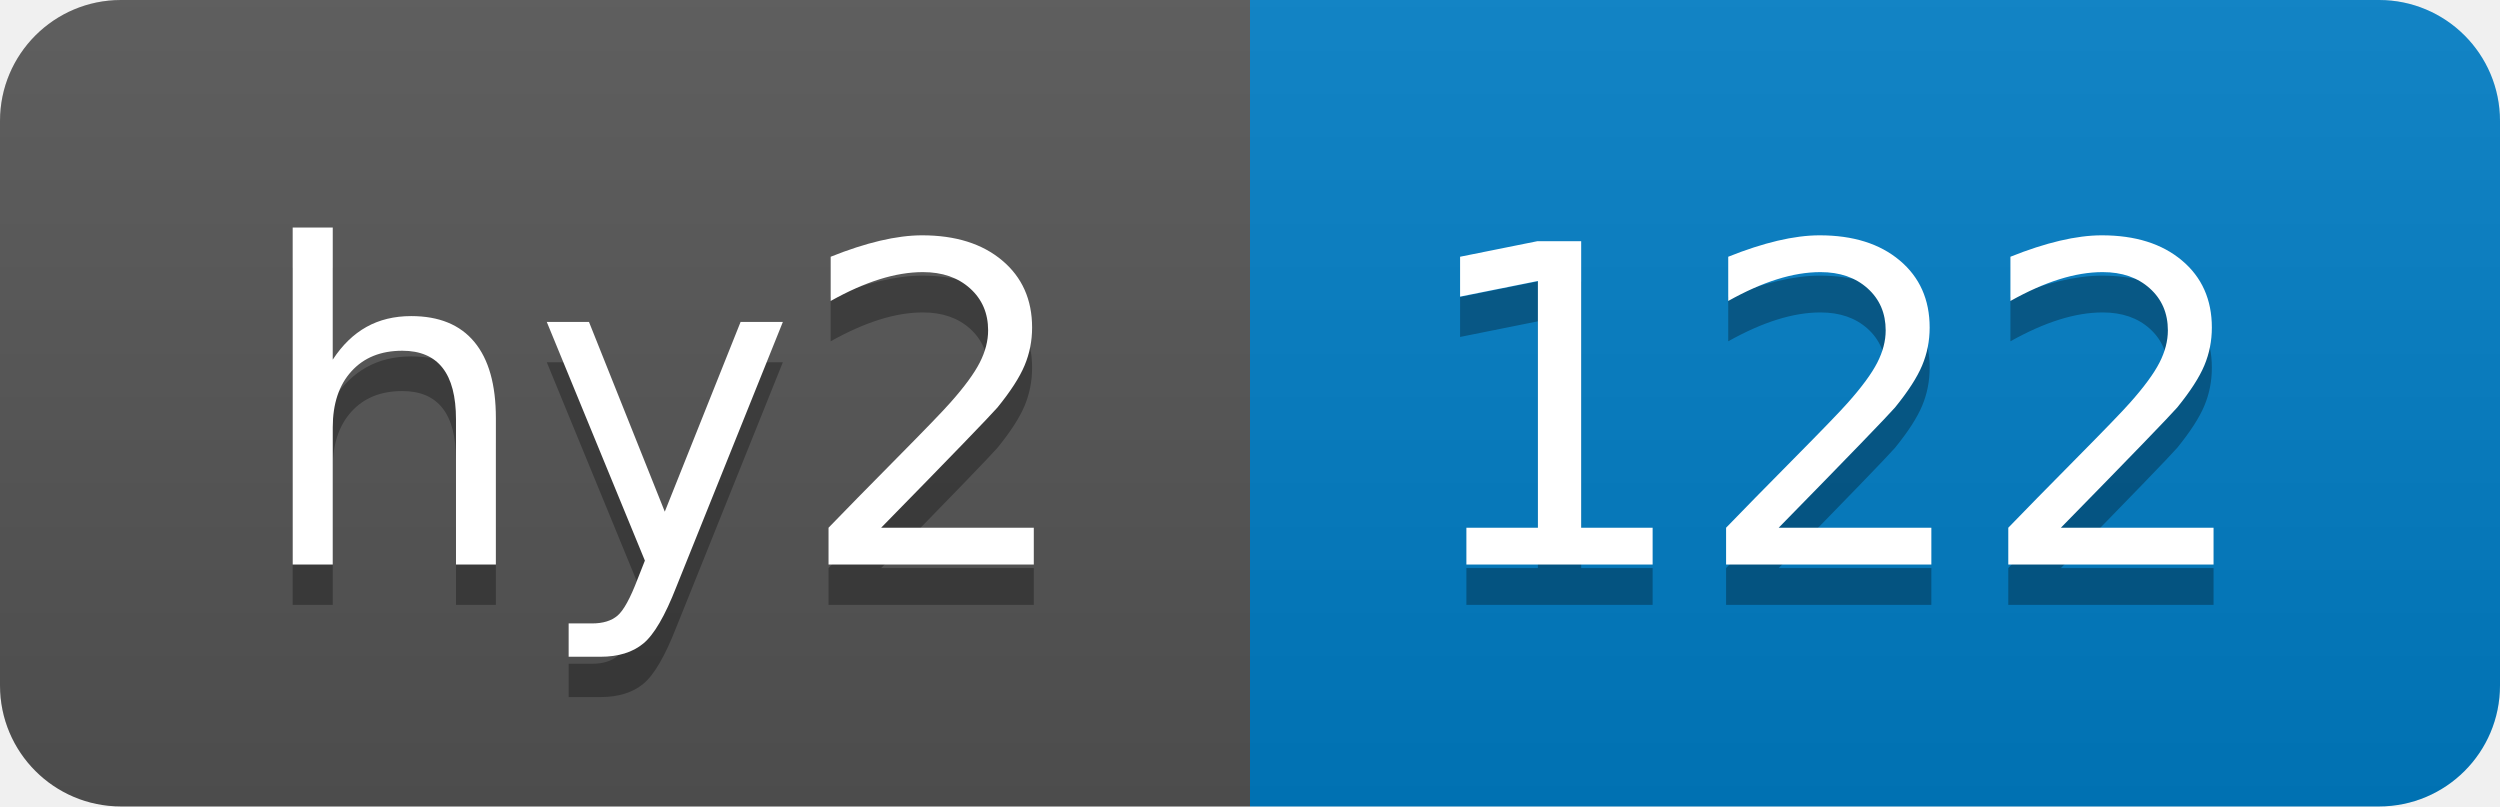
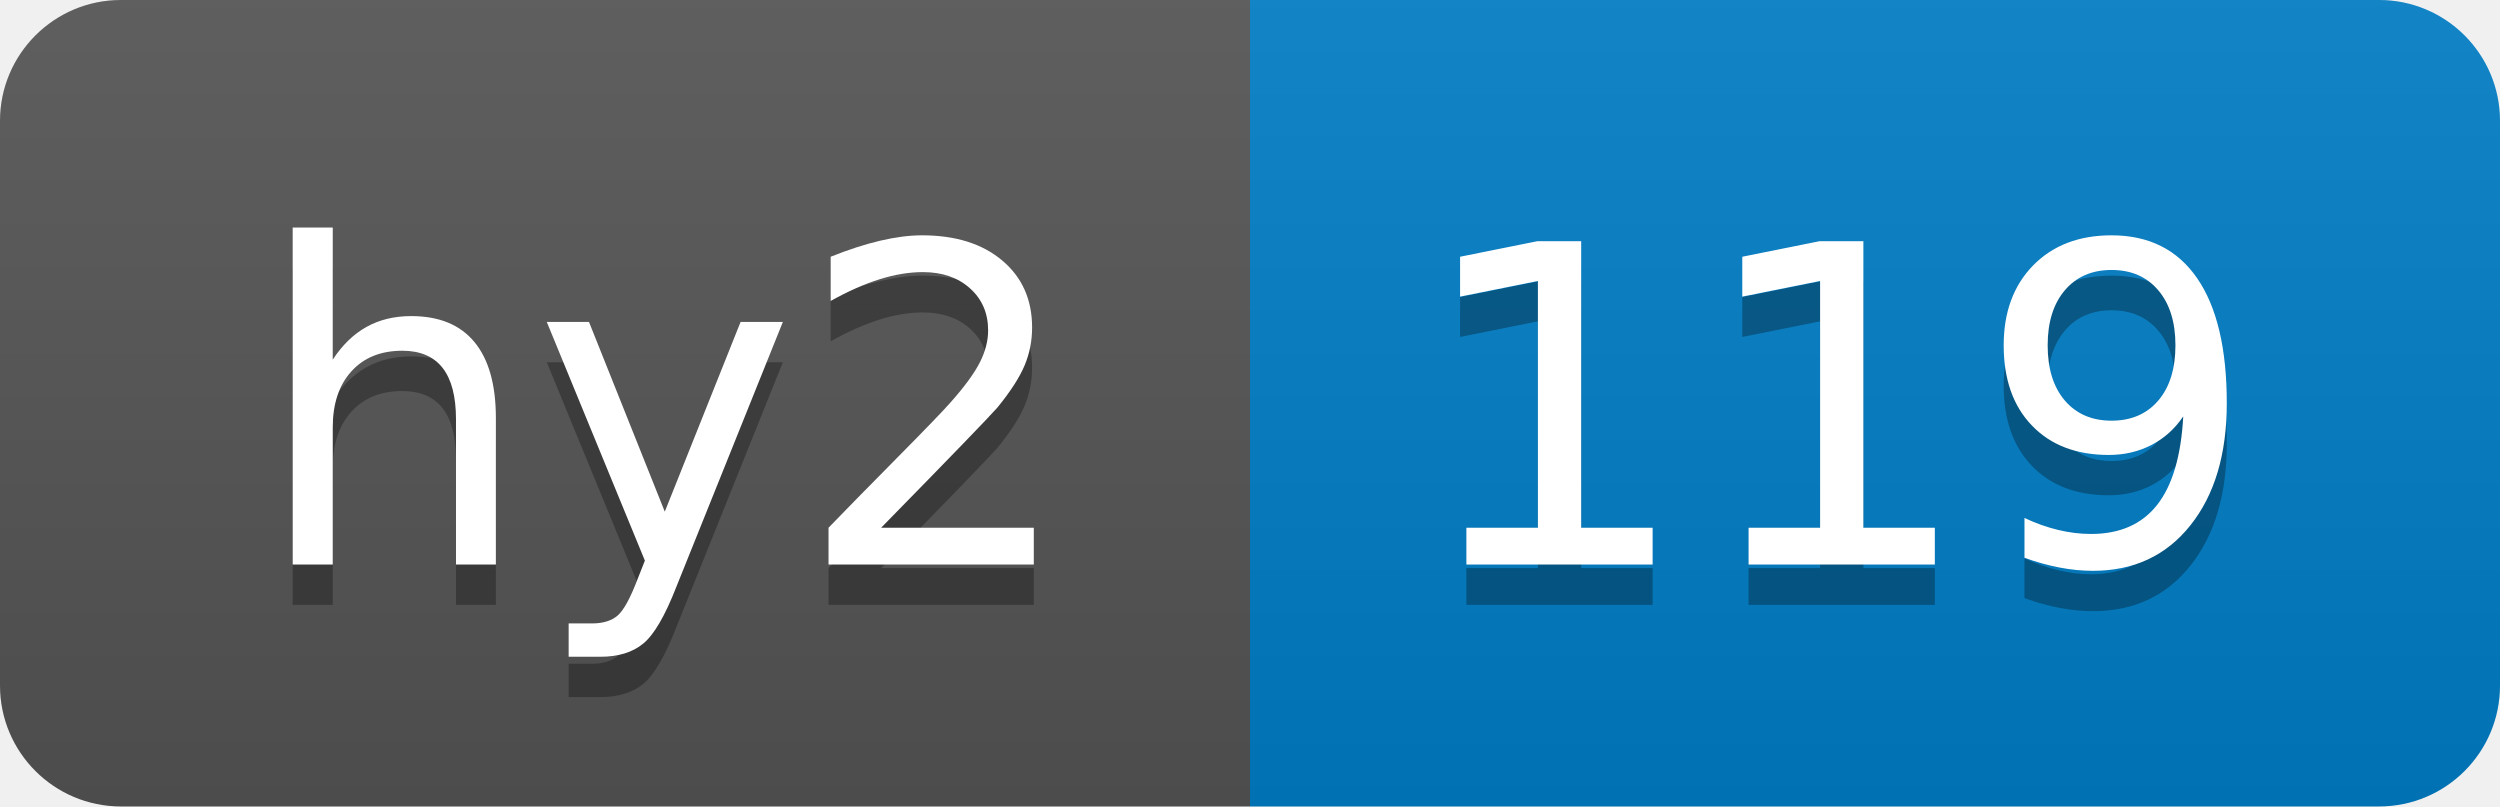
- <svg xmlns="http://www.w3.org/2000/svg" width="62" height="20" role="img" aria-label="hy2: 122">
+ <svg xmlns="http://www.w3.org/2000/svg" width="62" height="20" role="img" aria-label="hy2: 119">
  <linearGradient id="s" x2="0" y2="100%">
    <stop offset="0" stop-color="#bbb" stop-opacity=".1" />
    <stop offset="1" stop-opacity=".1" />
  </linearGradient>
  <clipPath id="r">
    <rect width="62" height="20" rx="3" fill="#fff" />
  </clipPath>
  <g clip-path="url(#r)">
    <rect width="31" height="20" fill="#555" />
    <rect x="31" width="31" height="20" fill="#007ec6" />
    <rect width="62" height="20" fill="url(#s)" />
  </g>
  <g fill="#fff" text-anchor="middle" font-family="Verdana,Geneva,DejaVu Sans,sans-serif" text-rendering="geometricPrecision" font-size="110">
    <text aria-hidden="true" x="165" y="150" fill="#010101" fill-opacity=".3" transform="scale(.1)" textLength="210">hy2</text>
    <text x="165" y="140" transform="scale(.1)" fill="#fff" textLength="210">hy2</text>
-     <text aria-hidden="true" x="455" y="150" fill="#010101" fill-opacity=".3" transform="scale(.1)" textLength="210">122</text>
-     <text x="455" y="140" transform="scale(.1)" fill="#fff" textLength="210">122</text>
+     <text aria-hidden="true" x="455" y="150" fill="#010101" fill-opacity=".3" transform="scale(.1)" textLength="210">119</text>
+     <text x="455" y="140" transform="scale(.1)" fill="#fff" textLength="210">119</text>
  </g>
</svg>
